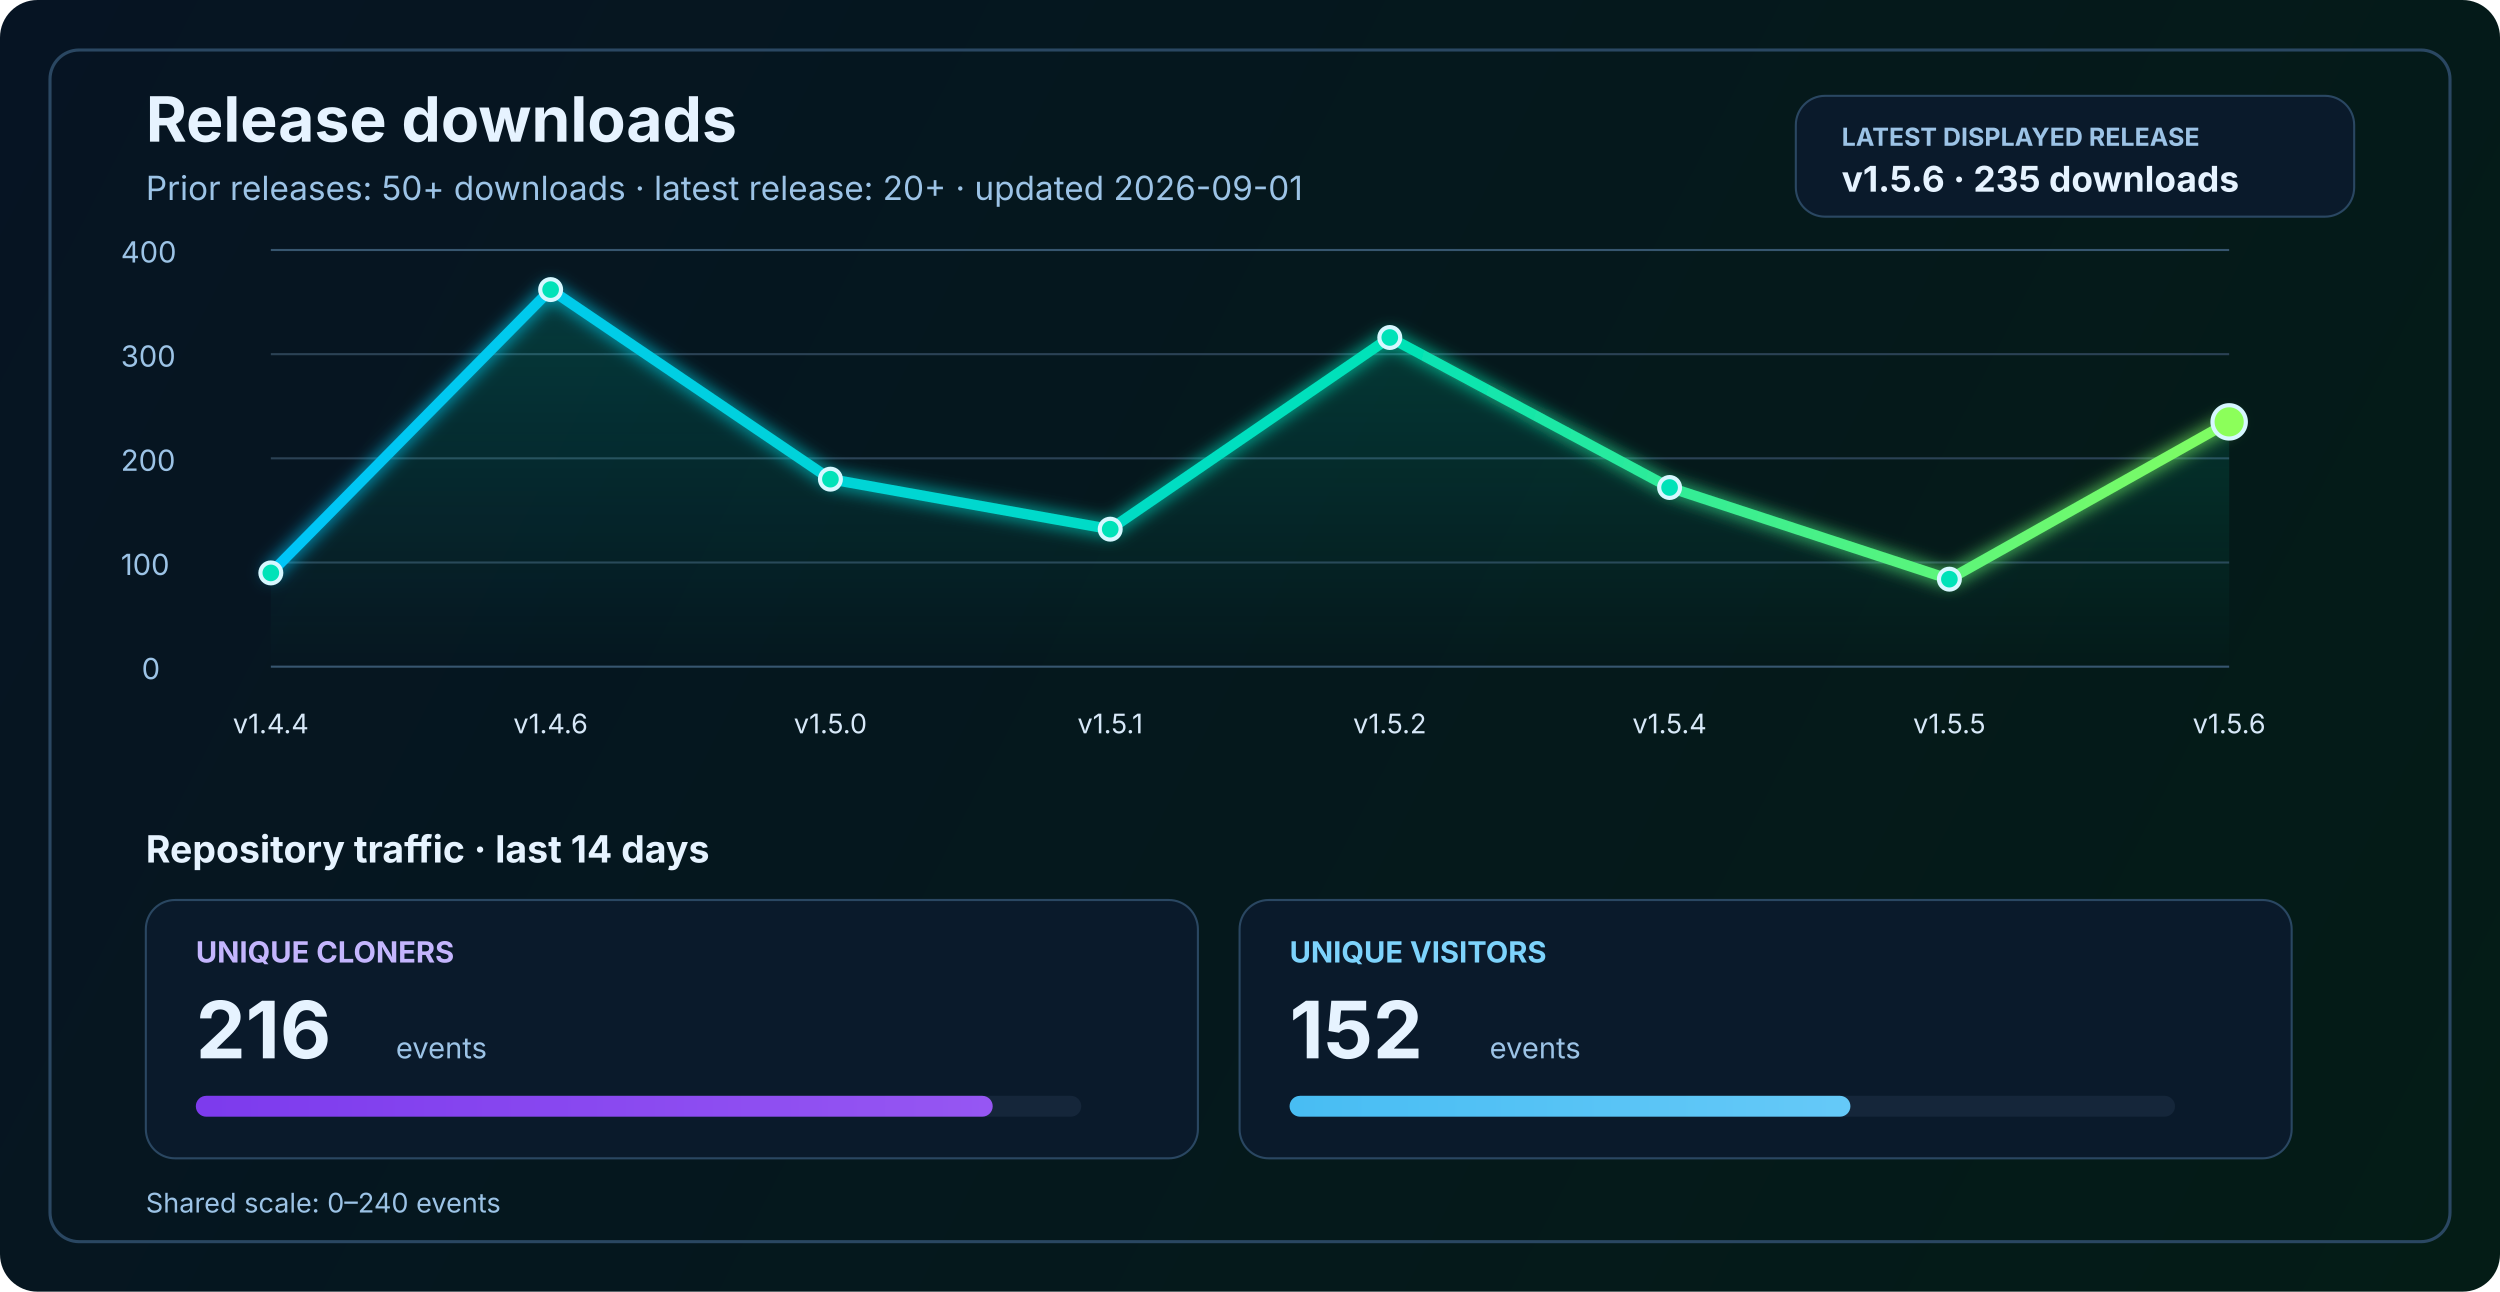
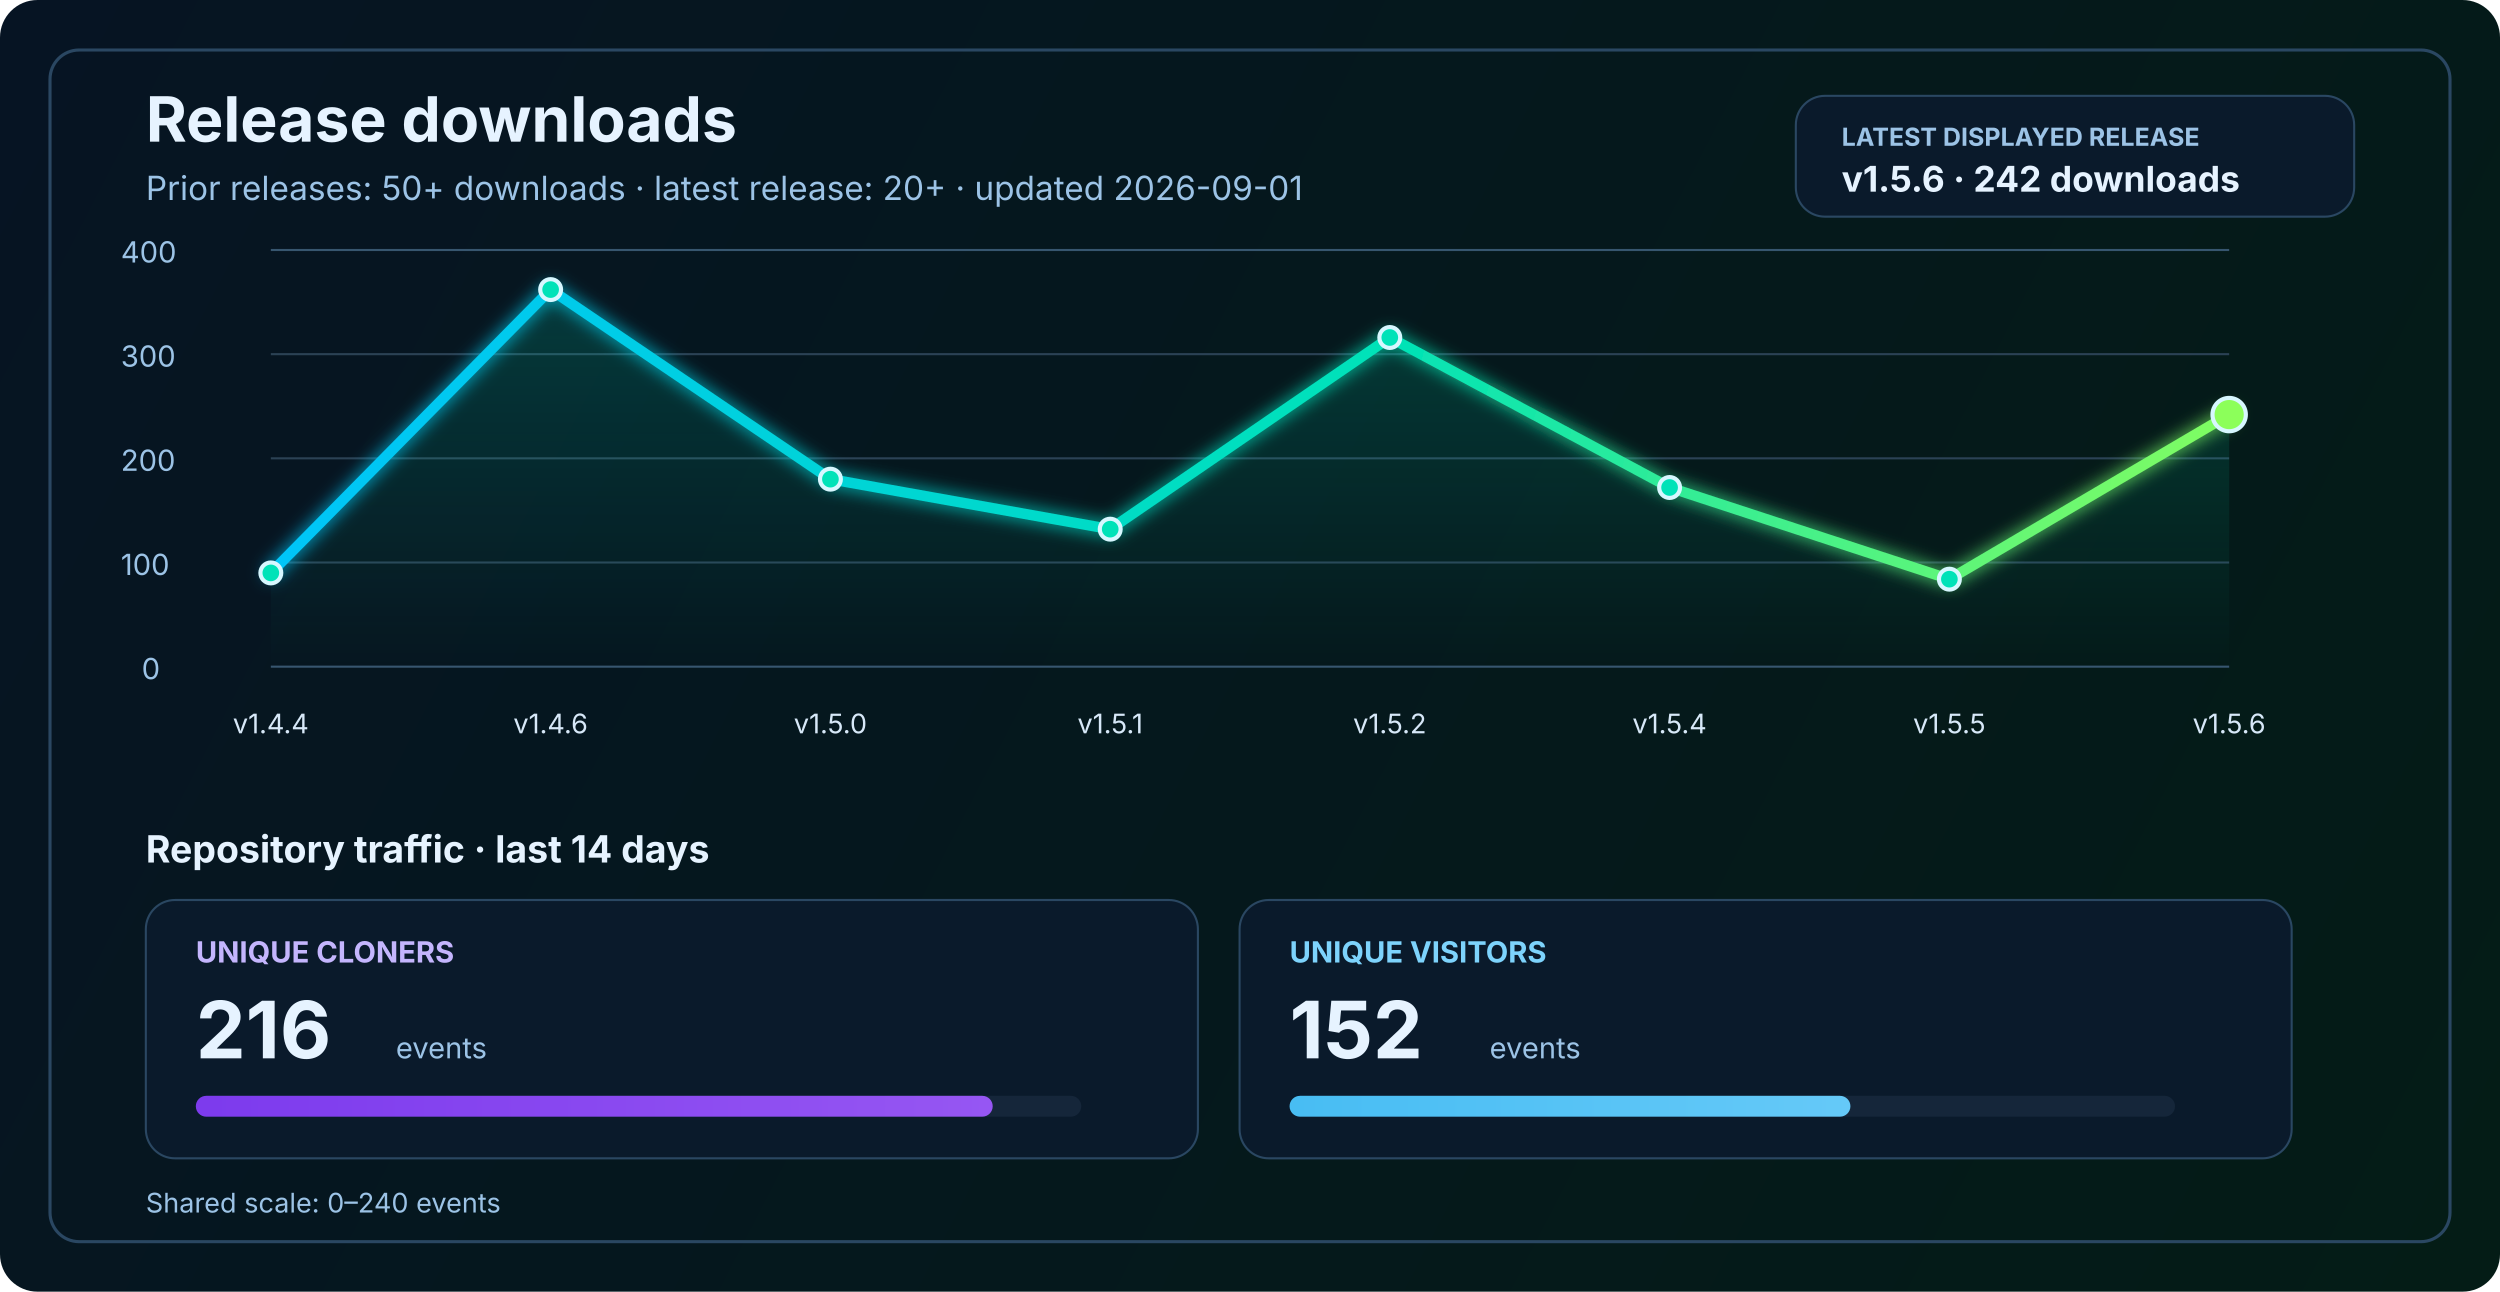
<svg xmlns="http://www.w3.org/2000/svg" width="1200" height="620" viewBox="0 0 1200 620" fill="none" role="img" aria-labelledby="title desc">
  <defs>
    <linearGradient id="bg" x1="0" y1="0" x2="1200" y2="620" gradientUnits="userSpaceOnUse">
      <stop stop-color="#061423" />
      <stop offset="1" stop-color="#041C16" />
    </linearGradient>
    <linearGradient id="line" x1="130" y1="86" x2="1070" y2="340" gradientUnits="userSpaceOnUse">
      <stop stop-color="#00C2FF" />
      <stop offset="0.55" stop-color="#00E2B8" />
      <stop offset="1" stop-color="#8CFF5A" />
    </linearGradient>
    <linearGradient id="area" x1="0" y1="120" x2="0" y2="320" gradientUnits="userSpaceOnUse">
      <stop stop-color="#00E2B8" stop-opacity="0.20" />
      <stop offset="1" stop-color="#00E2B8" stop-opacity="0" />
    </linearGradient>
    <linearGradient id="cloneFill" x1="86" y1="450" x2="1110" y2="450" gradientUnits="userSpaceOnUse">
      <stop stop-color="#7C3AED" />
      <stop offset="1" stop-color="#C084FC" />
    </linearGradient>
    <linearGradient id="viewFill" x1="86" y1="482" x2="1110" y2="482" gradientUnits="userSpaceOnUse">
      <stop stop-color="#0EA5E9" />
      <stop offset="1" stop-color="#7DD3FC" />
    </linearGradient>
    <filter id="glow" x="-50%" y="-50%" width="200%" height="200%">
      <feGaussianBlur stdDeviation="4" result="blur" />
      <feMerge>
        <feMergeNode in="blur" />
        <feMergeNode in="SourceGraphic" />
      </feMerge>
    </filter>
  </defs>
  <rect width="1200" height="620" rx="18" fill="url(#bg)" />
  <rect x="24" y="24" width="1152" height="572" rx="14" stroke="#2A4762" stroke-width="1.5" />
  <text x="70" y="68" fill="#E6F3FF" font-size="30" font-family="SF Pro Display, -apple-system, BlinkMacSystemFont, Segoe UI, sans-serif" font-weight="700">Release downloads</text>
  <text x="70" y="96" fill="#9CC3E6" font-size="16" font-family="SF Pro Text, -apple-system, BlinkMacSystemFont, Segoe UI, sans-serif">Prior releases: 50+ downloads · latest release: 20+ · updated 2026-09-01</text>
  <rect x="862" y="46" width="268" height="58" rx="14" fill="#0A1A2B" stroke="#2A4762" stroke-width="1" />
  <text x="884" y="70" fill="#9CC3E6" font-size="12" font-family="SF Pro Text, -apple-system, BlinkMacSystemFont, Segoe UI, sans-serif" font-weight="700">LATEST DISPLAYED RELEASE</text>
-   <text x="884" y="92" fill="#E6F3FF" font-size="17" font-family="SF Pro Text, -apple-system, BlinkMacSystemFont, Segoe UI, sans-serif" font-weight="700">v1.5.6 · 235 downloads</text>
+   <text x="884" y="92" fill="#E6F3FF" font-size="17" font-family="SF Pro Text, -apple-system, BlinkMacSystemFont, Segoe UI, sans-serif" font-weight="700">v1.5.6 · 242 downloads</text>
  <line x1="130" y1="320.0" x2="1070" y2="320.0" stroke="#37566F" stroke-width="1" />
  <line x1="130" y1="270.0" x2="1070" y2="270.0" stroke="#2B4255" stroke-width="1" />
  <line x1="130" y1="220.0" x2="1070" y2="220.0" stroke="#2B4255" stroke-width="1" />
  <line x1="130" y1="170.0" x2="1070" y2="170.0" stroke="#2B4255" stroke-width="1" />
  <line x1="130" y1="120.0" x2="1070" y2="120.0" stroke="#37566F" stroke-width="1" />
  <text x="68" y="326.0" fill="#9CC3E6" font-size="14" font-family="SF Pro Text, -apple-system, BlinkMacSystemFont, Segoe UI, sans-serif">0</text>
  <text x="58" y="276.0" fill="#9CC3E6" font-size="14" font-family="SF Pro Text, -apple-system, BlinkMacSystemFont, Segoe UI, sans-serif">100</text>
  <text x="58" y="226.0" fill="#9CC3E6" font-size="14" font-family="SF Pro Text, -apple-system, BlinkMacSystemFont, Segoe UI, sans-serif">200</text>
  <text x="58" y="176.0" fill="#9CC3E6" font-size="14" font-family="SF Pro Text, -apple-system, BlinkMacSystemFont, Segoe UI, sans-serif">300</text>
  <text x="58" y="126.0" fill="#9CC3E6" font-size="14" font-family="SF Pro Text, -apple-system, BlinkMacSystemFont, Segoe UI, sans-serif">400</text>
-   <path d="M 130.0 275.0 L 264.3 139.0 L 398.6 230.0 L 532.9 254.0 L 667.1 162.0 L 801.4 234.0 L 935.7 278.0 L 1070.0 202.5 L 1070 320 L 130 320 Z" fill="url(#area)" />
-   <polyline points="130.0,275.0 264.3,139.0 398.6,230.0 532.9,254.0 667.1,162.0 801.4,234.0 935.7,278.0 1070.0,202.5" fill="none" stroke="url(#line)" stroke-width="5" stroke-linecap="round" stroke-linejoin="round" filter="url(#glow)" />
+   <path d="M 130.0 275.0 L 264.3 139.0 L 398.6 230.0 L 532.9 254.0 L 667.1 162.0 L 801.4 234.0 L 935.7 278.0 L 1070.0 199.0 L 1070 320 L 130 320 Z" fill="url(#area)" />
+   <polyline points="130.0,275.0 264.3,139.0 398.6,230.0 532.9,254.0 667.1,162.0 801.4,234.0 935.7,278.0 1070.0,199.0" fill="none" stroke="url(#line)" stroke-width="5" stroke-linecap="round" stroke-linejoin="round" filter="url(#glow)" />
  <circle cx="130.0" cy="275.0" r="5" fill="#00E2B8" stroke="#D7F7FF" stroke-width="2" />
  <circle cx="264.3" cy="139.0" r="5" fill="#00E2B8" stroke="#D7F7FF" stroke-width="2" />
  <circle cx="398.6" cy="230.0" r="5" fill="#00E2B8" stroke="#D7F7FF" stroke-width="2" />
  <circle cx="532.9" cy="254.0" r="5" fill="#00E2B8" stroke="#D7F7FF" stroke-width="2" />
  <circle cx="667.1" cy="162.0" r="5" fill="#00E2B8" stroke="#D7F7FF" stroke-width="2" />
  <circle cx="801.4" cy="234.0" r="5" fill="#00E2B8" stroke="#D7F7FF" stroke-width="2" />
  <circle cx="935.7" cy="278.0" r="5" fill="#00E2B8" stroke="#D7F7FF" stroke-width="2" />
-   <circle cx="1070.0" cy="202.5" r="8" fill="#8CFF5A" stroke="#D7F7FF" stroke-width="2" />
+   <circle cx="1070.0" cy="199.0" r="8" fill="#8CFF5A" stroke="#D7F7FF" stroke-width="2" />
  <text x="130.0" y="352" text-anchor="middle" fill="#D7E8F8" font-size="13" font-family="SF Pro Text, -apple-system, BlinkMacSystemFont, Segoe UI, sans-serif">v1.4.4</text>
  <text x="264.3" y="352" text-anchor="middle" fill="#D7E8F8" font-size="13" font-family="SF Pro Text, -apple-system, BlinkMacSystemFont, Segoe UI, sans-serif">v1.4.6</text>
  <text x="398.6" y="352" text-anchor="middle" fill="#D7E8F8" font-size="13" font-family="SF Pro Text, -apple-system, BlinkMacSystemFont, Segoe UI, sans-serif">v1.5.0</text>
  <text x="532.9" y="352" text-anchor="middle" fill="#D7E8F8" font-size="13" font-family="SF Pro Text, -apple-system, BlinkMacSystemFont, Segoe UI, sans-serif">v1.5.1</text>
  <text x="667.1" y="352" text-anchor="middle" fill="#D7E8F8" font-size="13" font-family="SF Pro Text, -apple-system, BlinkMacSystemFont, Segoe UI, sans-serif">v1.5.2</text>
  <text x="801.4" y="352" text-anchor="middle" fill="#D7E8F8" font-size="13" font-family="SF Pro Text, -apple-system, BlinkMacSystemFont, Segoe UI, sans-serif">v1.5.4</text>
  <text x="935.7" y="352" text-anchor="middle" fill="#D7E8F8" font-size="13" font-family="SF Pro Text, -apple-system, BlinkMacSystemFont, Segoe UI, sans-serif">v1.5.5</text>
  <text x="1070.0" y="352" text-anchor="middle" fill="#D7E8F8" font-size="13" font-family="SF Pro Text, -apple-system, BlinkMacSystemFont, Segoe UI, sans-serif">v1.5.6</text>
  <text x="70" y="414" fill="#E6F3FF" font-size="18" font-family="SF Pro Text, -apple-system, BlinkMacSystemFont, Segoe UI, sans-serif" font-weight="700">Repository traffic · last 14 days</text>
  <rect x="70" y="432" width="505" height="124" rx="14" fill="#0A1A2B" stroke="#2A4762" stroke-width="1" />
  <text x="94" y="462" fill="#C4B5FD" font-size="14" font-family="SF Pro Text, -apple-system, BlinkMacSystemFont, Segoe UI, sans-serif" font-weight="700">UNIQUE CLONERS</text>
  <text x="94" y="508" fill="#E6F3FF" font-size="38" font-family="SF Pro Display, -apple-system, BlinkMacSystemFont, Segoe UI, sans-serif" font-weight="700">216</text>
  <text x="190" y="508" fill="#9CC3E6" font-size="14" font-family="SF Pro Text, -apple-system, BlinkMacSystemFont, Segoe UI, sans-serif">events</text>
  <rect x="94" y="526" width="425" height="10" rx="5" fill="#15263A" />
  <rect x="94" y="526" width="382.5" height="10" rx="5" fill="url(#cloneFill)" />
  <rect x="595" y="432" width="505" height="124" rx="14" fill="#0A1A2B" stroke="#2A4762" stroke-width="1" />
  <text x="619" y="462" fill="#7DD3FC" font-size="14" font-family="SF Pro Text, -apple-system, BlinkMacSystemFont, Segoe UI, sans-serif" font-weight="700">UNIQUE VISITORS</text>
  <text x="619" y="508" fill="#E6F3FF" font-size="38" font-family="SF Pro Display, -apple-system, BlinkMacSystemFont, Segoe UI, sans-serif" font-weight="700">152</text>
  <text x="715" y="508" fill="#9CC3E6" font-size="14" font-family="SF Pro Text, -apple-system, BlinkMacSystemFont, Segoe UI, sans-serif">events</text>
  <rect x="619" y="526" width="425" height="10" rx="5" fill="#15263A" />
  <rect x="619" y="526" width="269.2" height="10" rx="5" fill="url(#viewFill)" />
  <text x="70" y="582" fill="#9CC3E6" font-size="13" font-family="SF Pro Text, -apple-system, BlinkMacSystemFont, Segoe UI, sans-serif">Shared scale: 0–240 events</text>
</svg>
